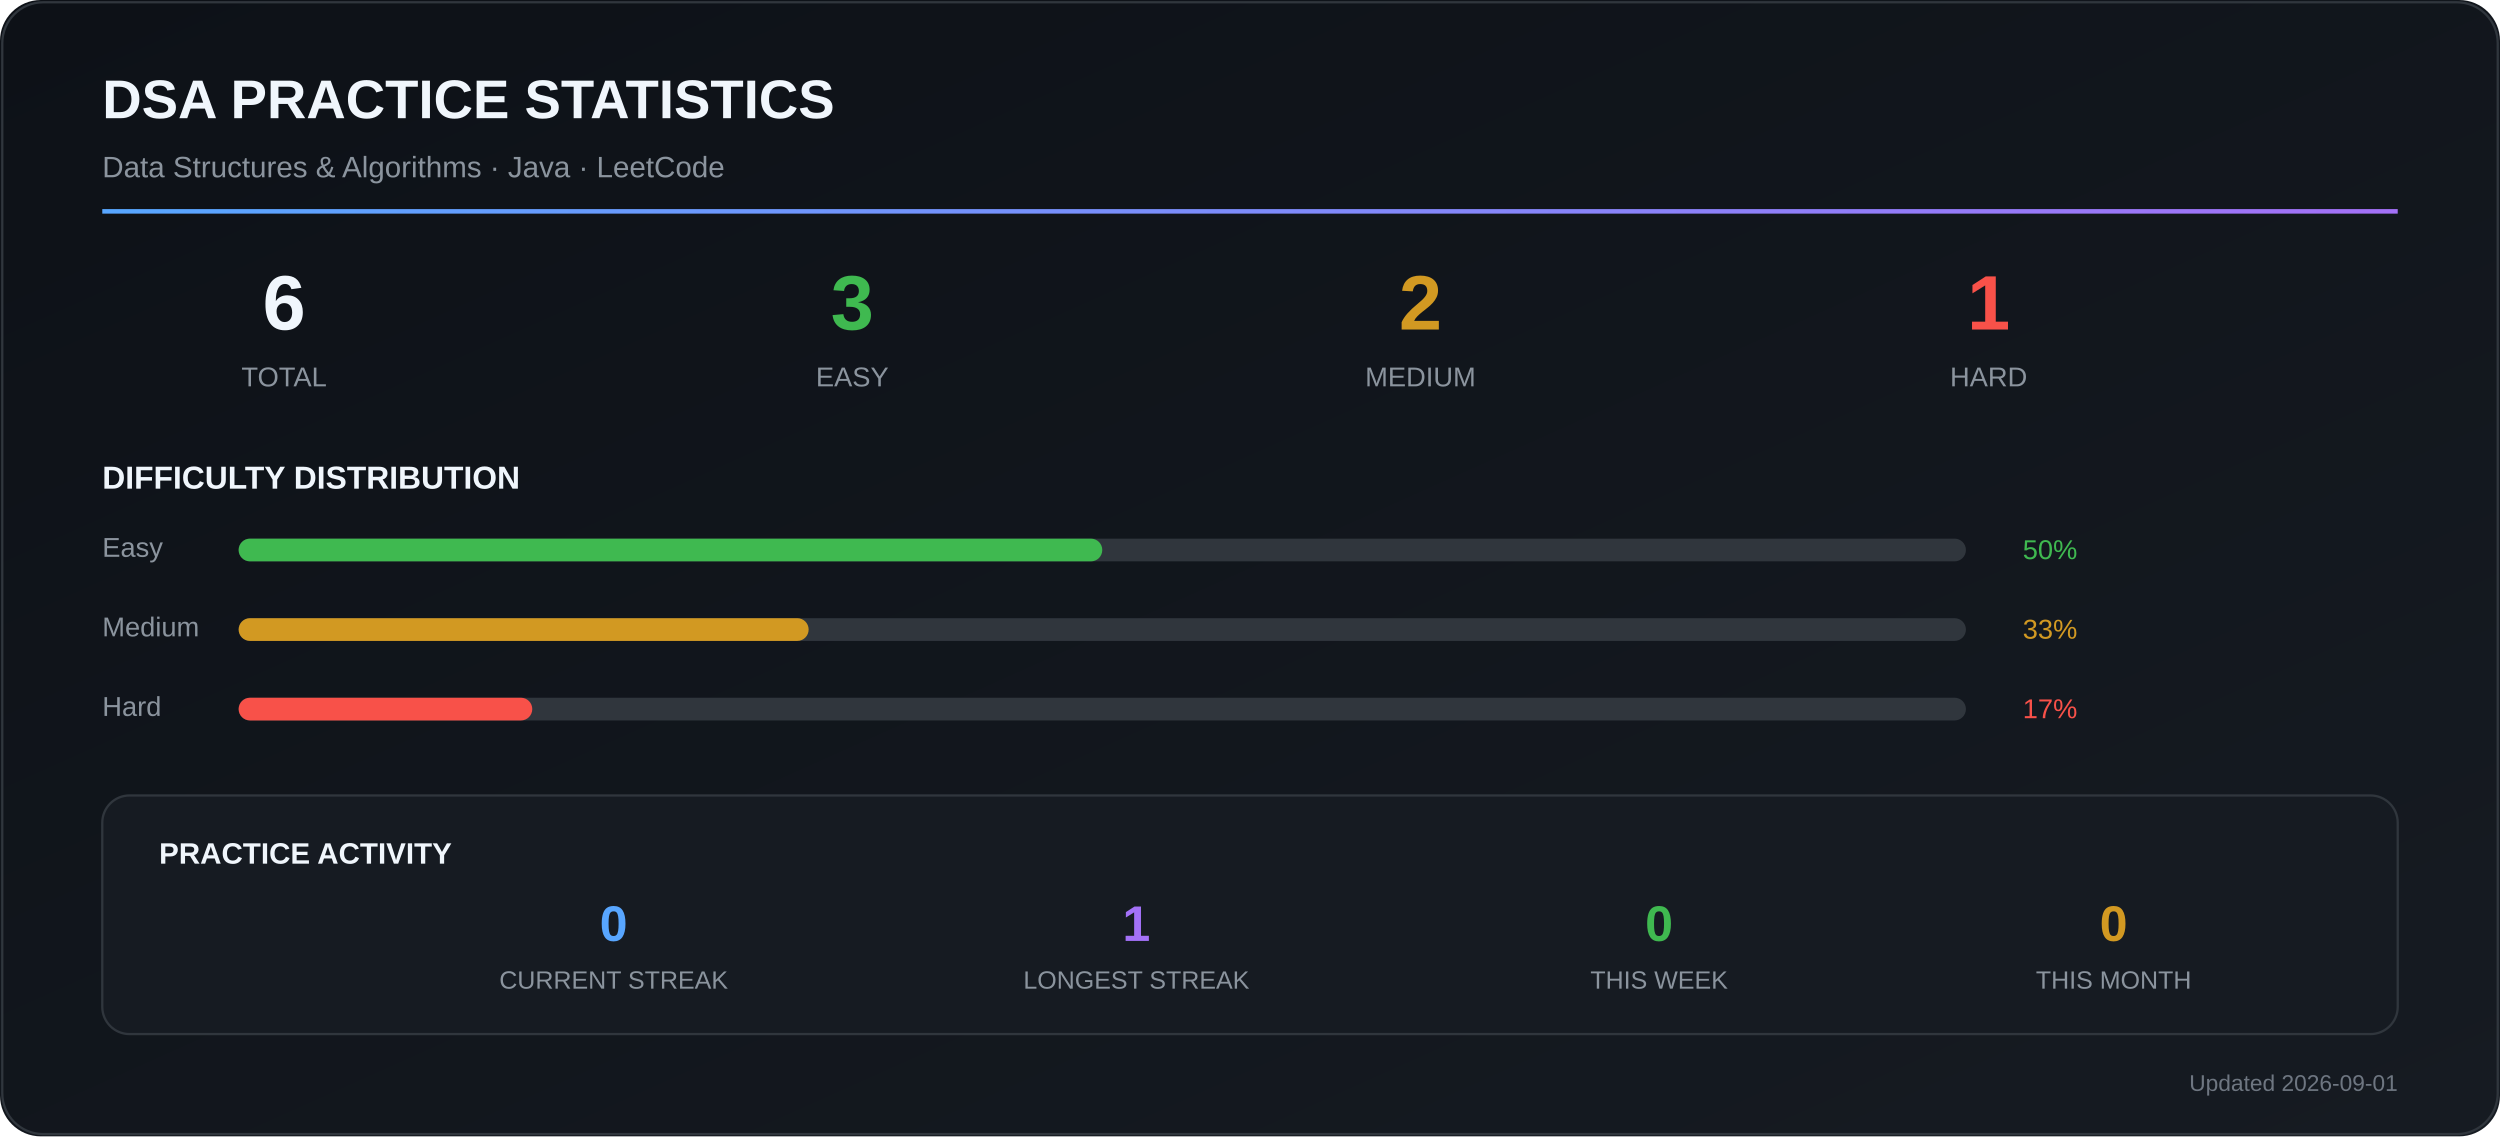
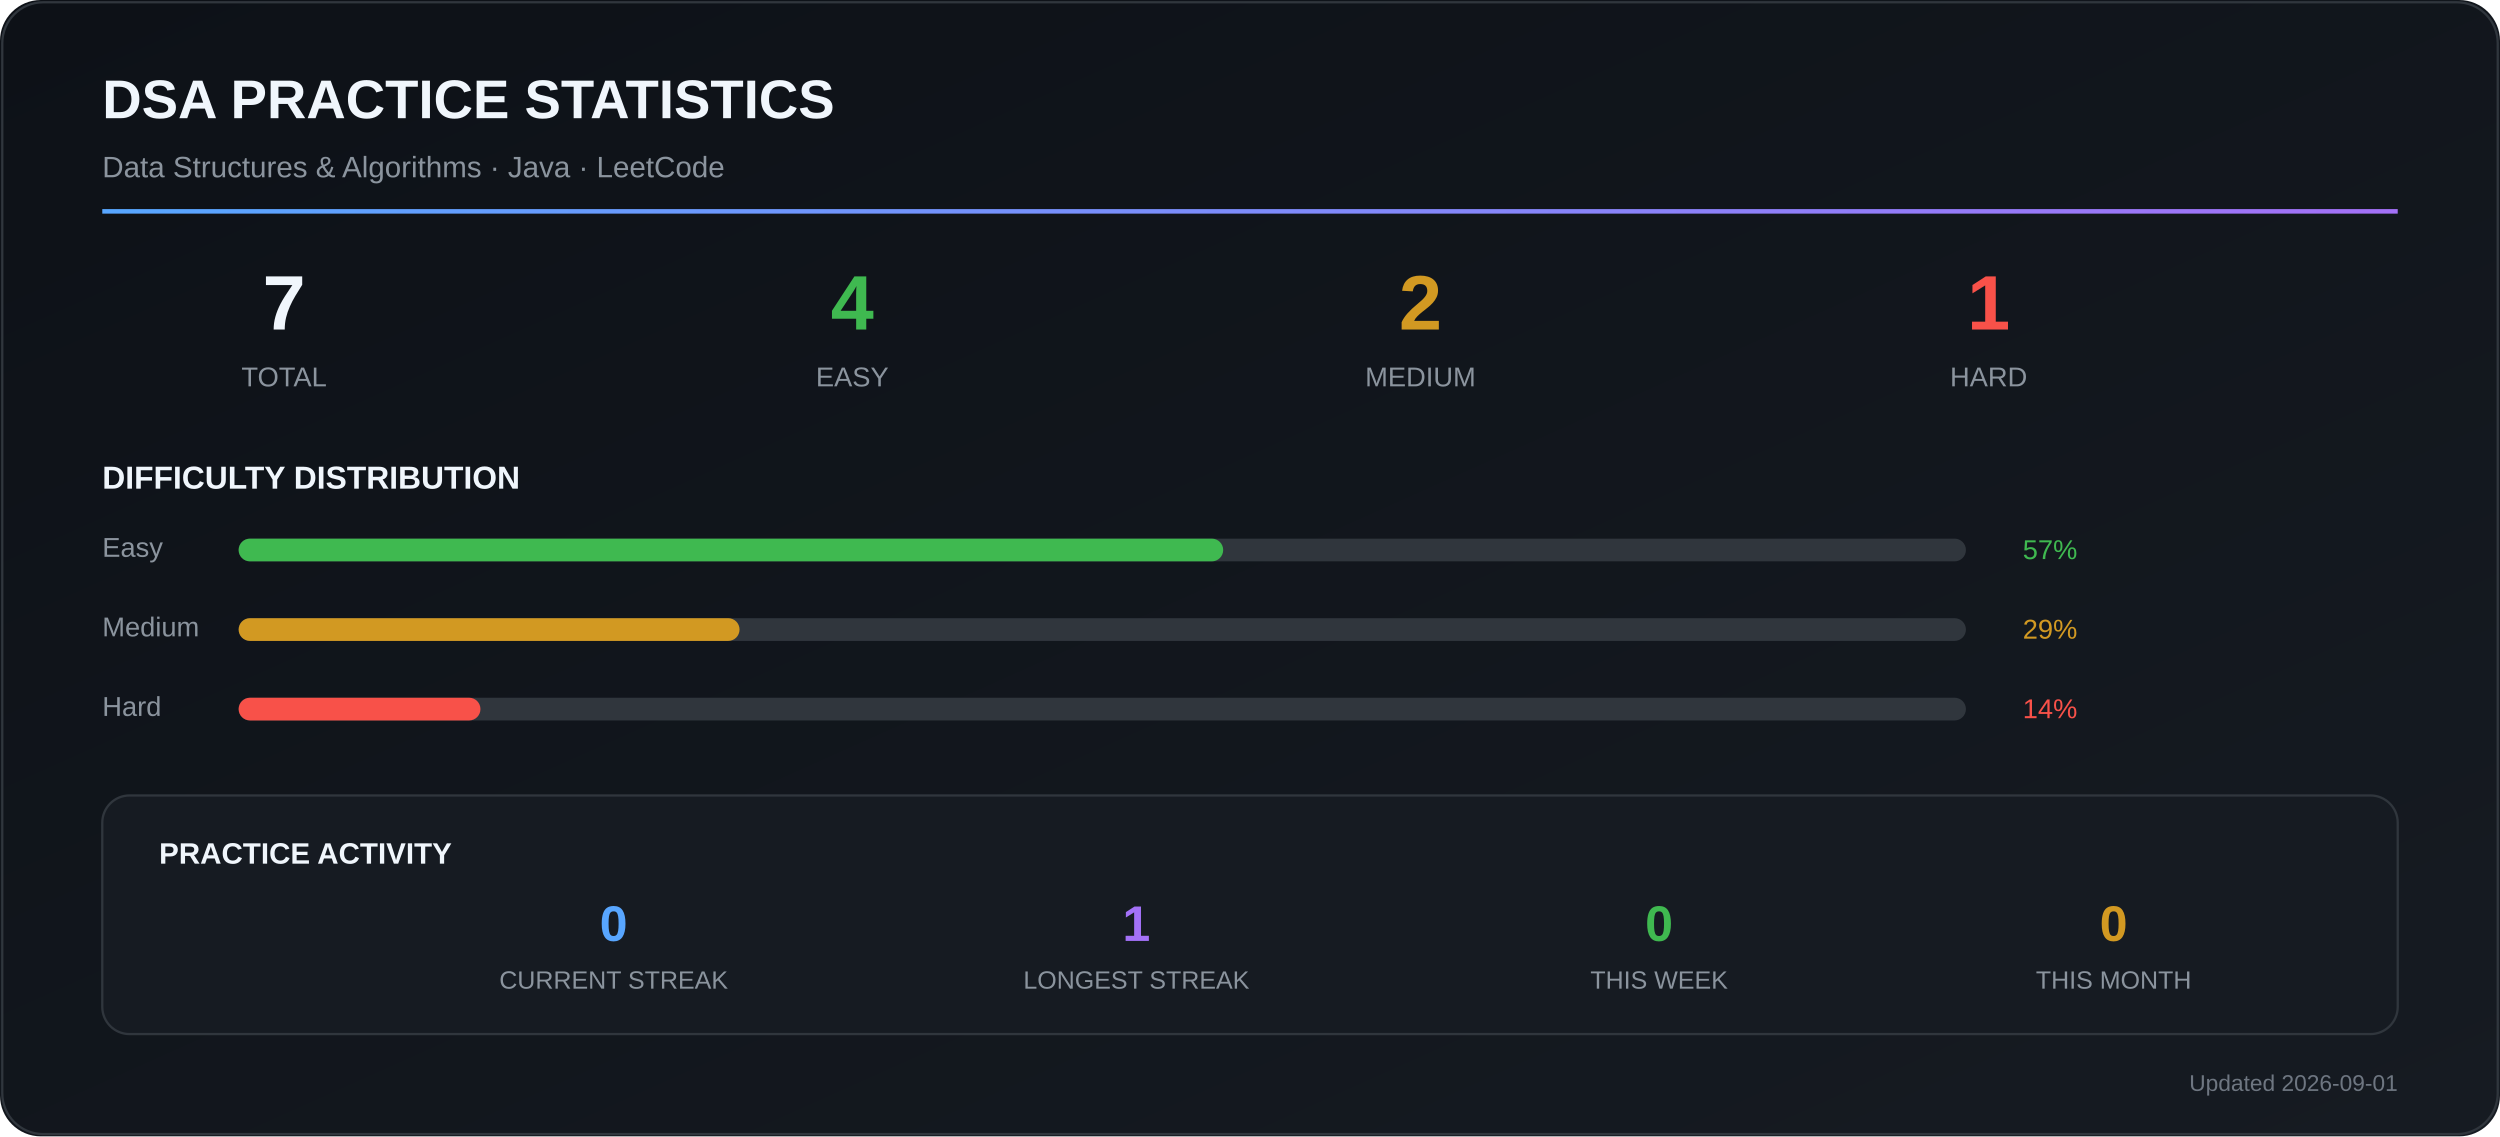
<svg xmlns="http://www.w3.org/2000/svg" width="1100" height="500" viewBox="0 0 1100 500">
  <defs>
    <linearGradient id="bg" x1="0" y1="0" x2="1" y2="1">
      <stop offset="0%" stop-color="#0d1117" />
      <stop offset="100%" stop-color="#161b22" />
    </linearGradient>
    <linearGradient id="accent" x1="0" y1="0" x2="1" y2="0">
      <stop offset="0%" stop-color="#58a6ff" />
      <stop offset="100%" stop-color="#a371f7" />
    </linearGradient>
  </defs>
  <rect width="1100" height="500" rx="18" fill="url(#bg)" />
  <rect x="1" y="1" width="1098" height="498" rx="18" fill="none" stroke="#30363d" />
  <text x="45" y="52" font-family="Arial, sans-serif" font-size="24" font-weight="700" fill="#f0f6fc">
    DSA PRACTICE STATISTICS
  </text>
  <text x="45" y="78" font-family="Arial, sans-serif" font-size="13" fill="#8b949e">
    Data Structures &amp; Algorithms · Java · LeetCode
  </text>
  <rect x="45" y="92" width="1010" height="2" fill="url(#accent)" />
-   <text x="125" y="145" text-anchor="middle" font-family="Arial" font-size="34" font-weight="700" fill="#f0f6fc">6</text>
+   <text x="125" y="145" text-anchor="middle" font-family="Arial" font-size="34" font-weight="700" fill="#f0f6fc">7</text>
  <text x="125" y="170" text-anchor="middle" font-family="Arial" font-size="12" fill="#8b949e">
    TOTAL
  </text>
  <text x="375" y="145" text-anchor="middle" font-family="Arial" font-size="34" font-weight="700" fill="#3fb950">
-     3
+     4
  </text>
  <text x="375" y="170" text-anchor="middle" font-family="Arial" font-size="12" fill="#8b949e">
    EASY
  </text>
  <text x="625" y="145" text-anchor="middle" font-family="Arial" font-size="34" font-weight="700" fill="#d29922">
    2
  </text>
  <text x="625" y="170" text-anchor="middle" font-family="Arial" font-size="12" fill="#8b949e">
    MEDIUM
  </text>
  <text x="875" y="145" text-anchor="middle" font-family="Arial" font-size="34" font-weight="700" fill="#f85149">
    1
  </text>
  <text x="875" y="170" text-anchor="middle" font-family="Arial" font-size="12" fill="#8b949e">
    HARD
  </text>
  <text x="45" y="215" font-family="Arial" font-size="14" font-weight="700" fill="#f0f6fc">
    DIFFICULTY DISTRIBUTION
  </text>
  <text x="45" y="245" font-family="Arial" font-size="12" fill="#8b949e">
    Easy
  </text>
  <rect x="105" y="237" width="760" height="10" rx="5" fill="#30363d" />
-   <rect x="105" y="237" width="380.0" height="10" rx="5" fill="#3fb950" />
+   <rect x="105" y="237" width="433.2" height="10" rx="5" fill="#3fb950" />
  <text x="890" y="246" font-family="Arial" font-size="12" fill="#3fb950">
-     50%
+     57%
  </text>
  <text x="45" y="280" font-family="Arial" font-size="12" fill="#8b949e">
    Medium
  </text>
  <rect x="105" y="272" width="760" height="10" rx="5" fill="#30363d" />
-   <rect x="105" y="272" width="250.8" height="10" rx="5" fill="#d29922" />
+   <rect x="105" y="272" width="220.4" height="10" rx="5" fill="#d29922" />
  <text x="890" y="281" font-family="Arial" font-size="12" fill="#d29922">
-     33%
+     29%
  </text>
  <text x="45" y="315" font-family="Arial" font-size="12" fill="#8b949e">
    Hard
  </text>
  <rect x="105" y="307" width="760" height="10" rx="5" fill="#30363d" />
-   <rect x="105" y="307" width="129.2" height="10" rx="5" fill="#f85149" />
+   <rect x="105" y="307" width="106.4" height="10" rx="5" fill="#f85149" />
  <text x="890" y="316" font-family="Arial" font-size="12" fill="#f85149">
-     17%
+     14%
  </text>
  <rect x="45" y="350" width="1010" height="105" rx="12" fill="#161b22" stroke="#30363d" />
  <text x="70" y="380" font-family="Arial" font-size="13" font-weight="700" fill="#f0f6fc">
    PRACTICE ACTIVITY
  </text>
  <text x="270" y="414" text-anchor="middle" font-family="Arial" font-size="22" font-weight="700" fill="#58a6ff">
    0
  </text>
  <text x="270" y="435" text-anchor="middle" font-family="Arial" font-size="11" fill="#8b949e">
    CURRENT STREAK
  </text>
  <text x="500" y="414" text-anchor="middle" font-family="Arial" font-size="22" font-weight="700" fill="#a371f7">
    1
  </text>
  <text x="500" y="435" text-anchor="middle" font-family="Arial" font-size="11" fill="#8b949e">
    LONGEST STREAK
  </text>
  <text x="730" y="414" text-anchor="middle" font-family="Arial" font-size="22" font-weight="700" fill="#3fb950">
    0
  </text>
  <text x="730" y="435" text-anchor="middle" font-family="Arial" font-size="11" fill="#8b949e">
    THIS WEEK
  </text>
  <text x="930" y="414" text-anchor="middle" font-family="Arial" font-size="22" font-weight="700" fill="#d29922">
    0
  </text>
  <text x="930" y="435" text-anchor="middle" font-family="Arial" font-size="11" fill="#8b949e">
    THIS MONTH
  </text>
  <text x="1055" y="480" text-anchor="end" font-family="Arial" font-size="10" fill="#6e7681">
    Updated 2026-09-01
  </text>
</svg>
